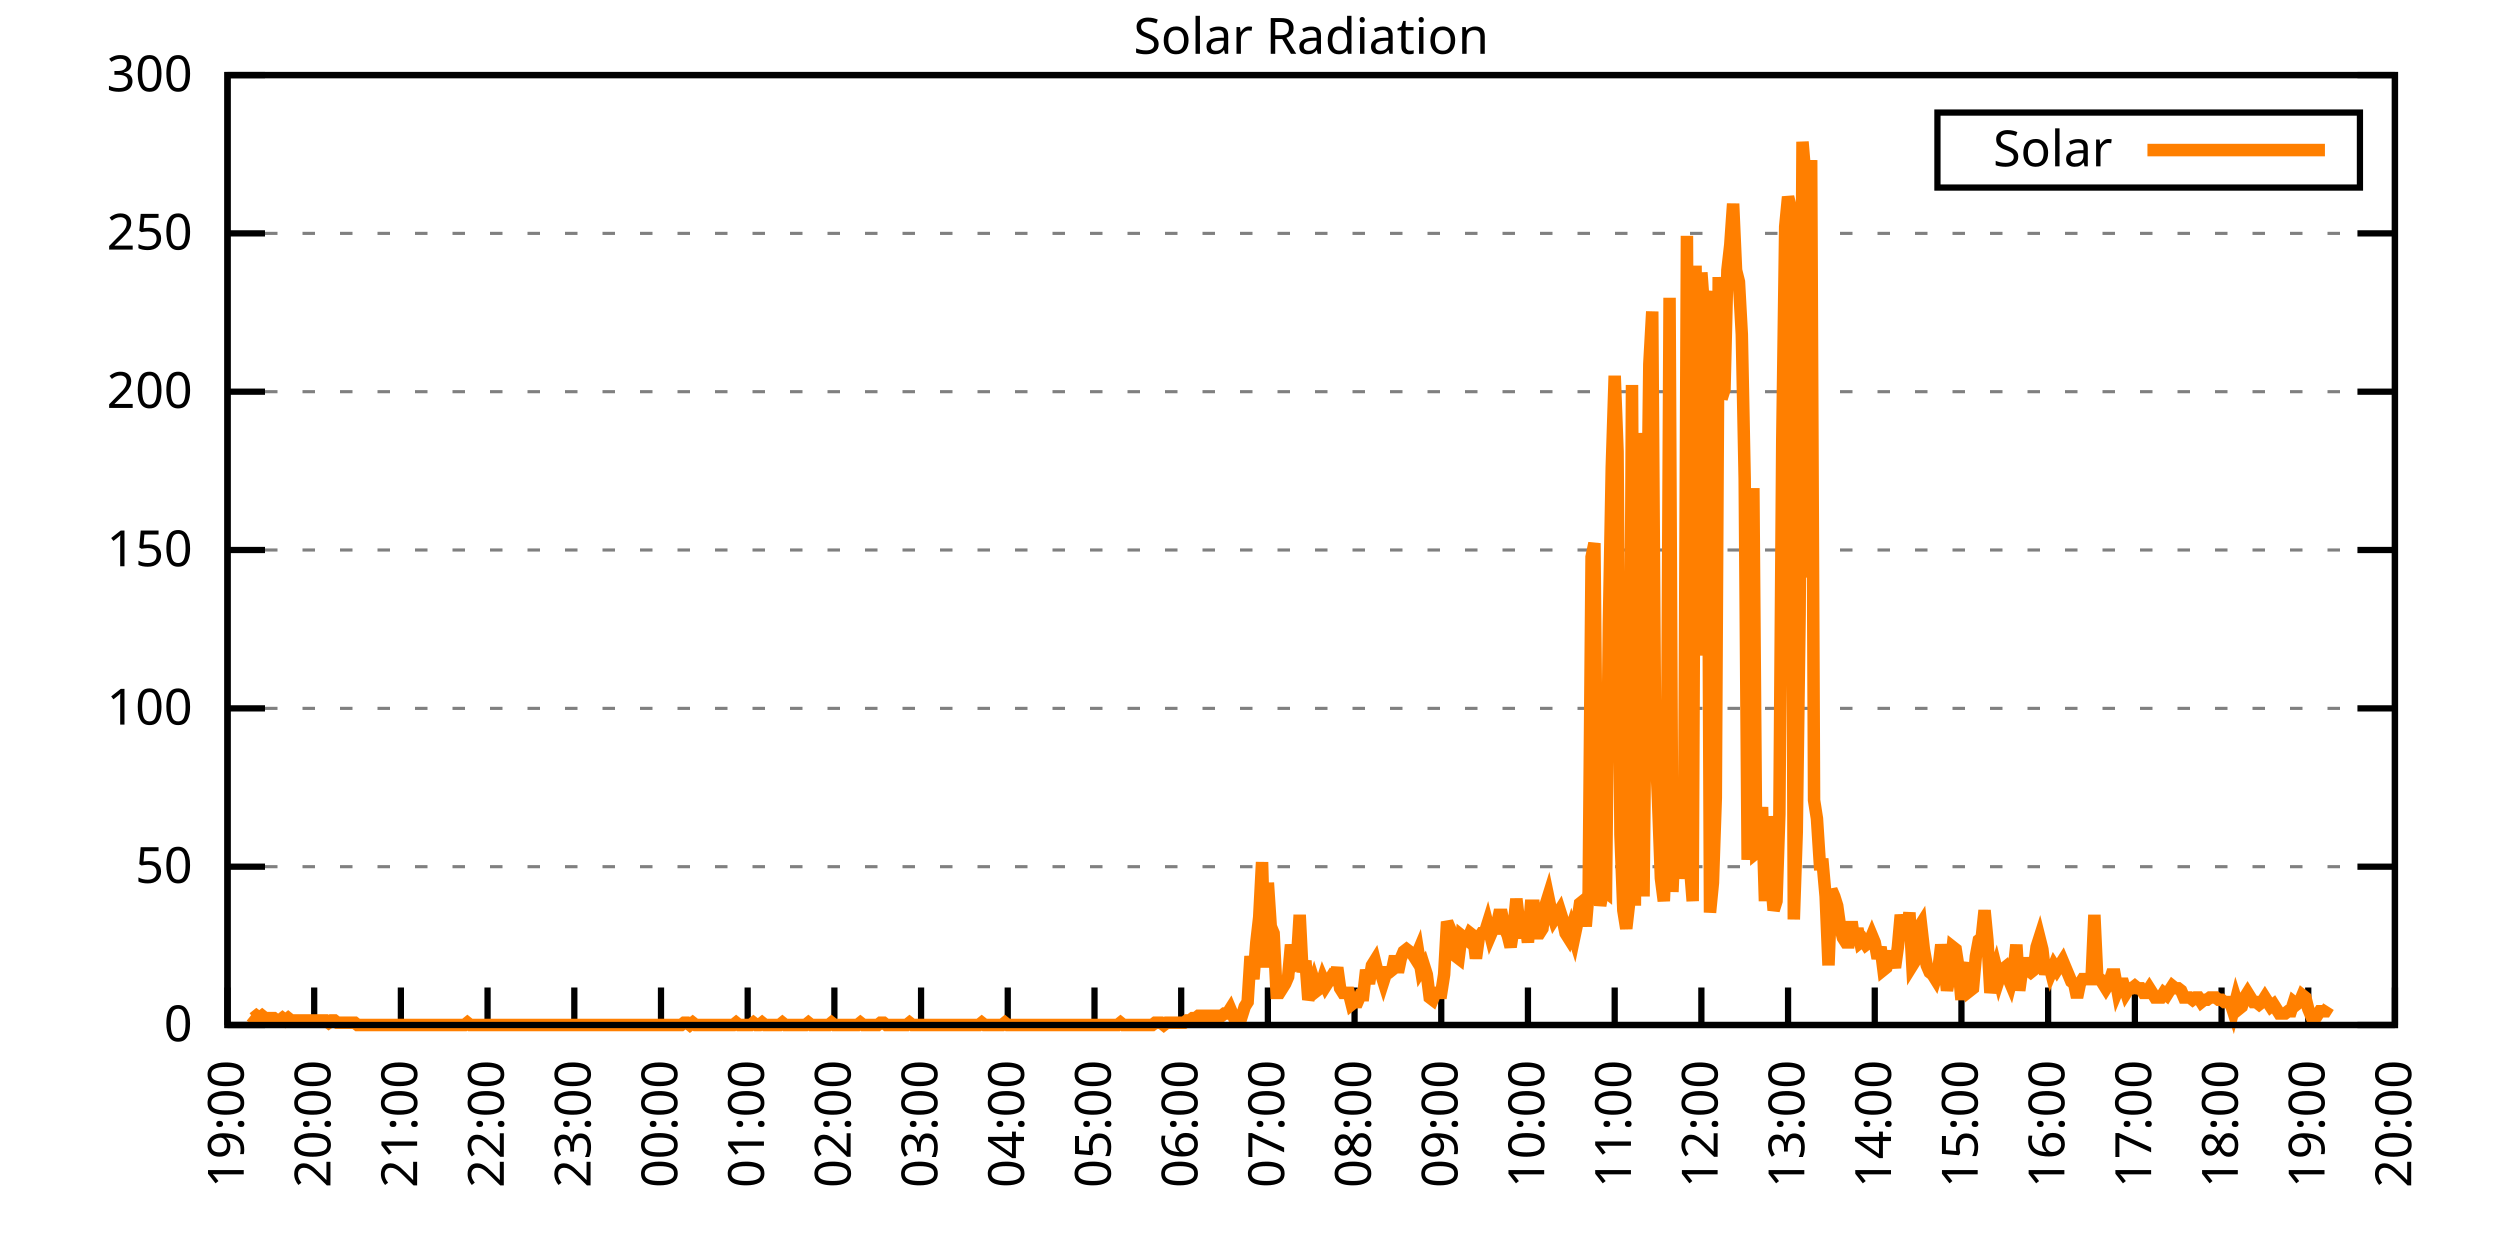
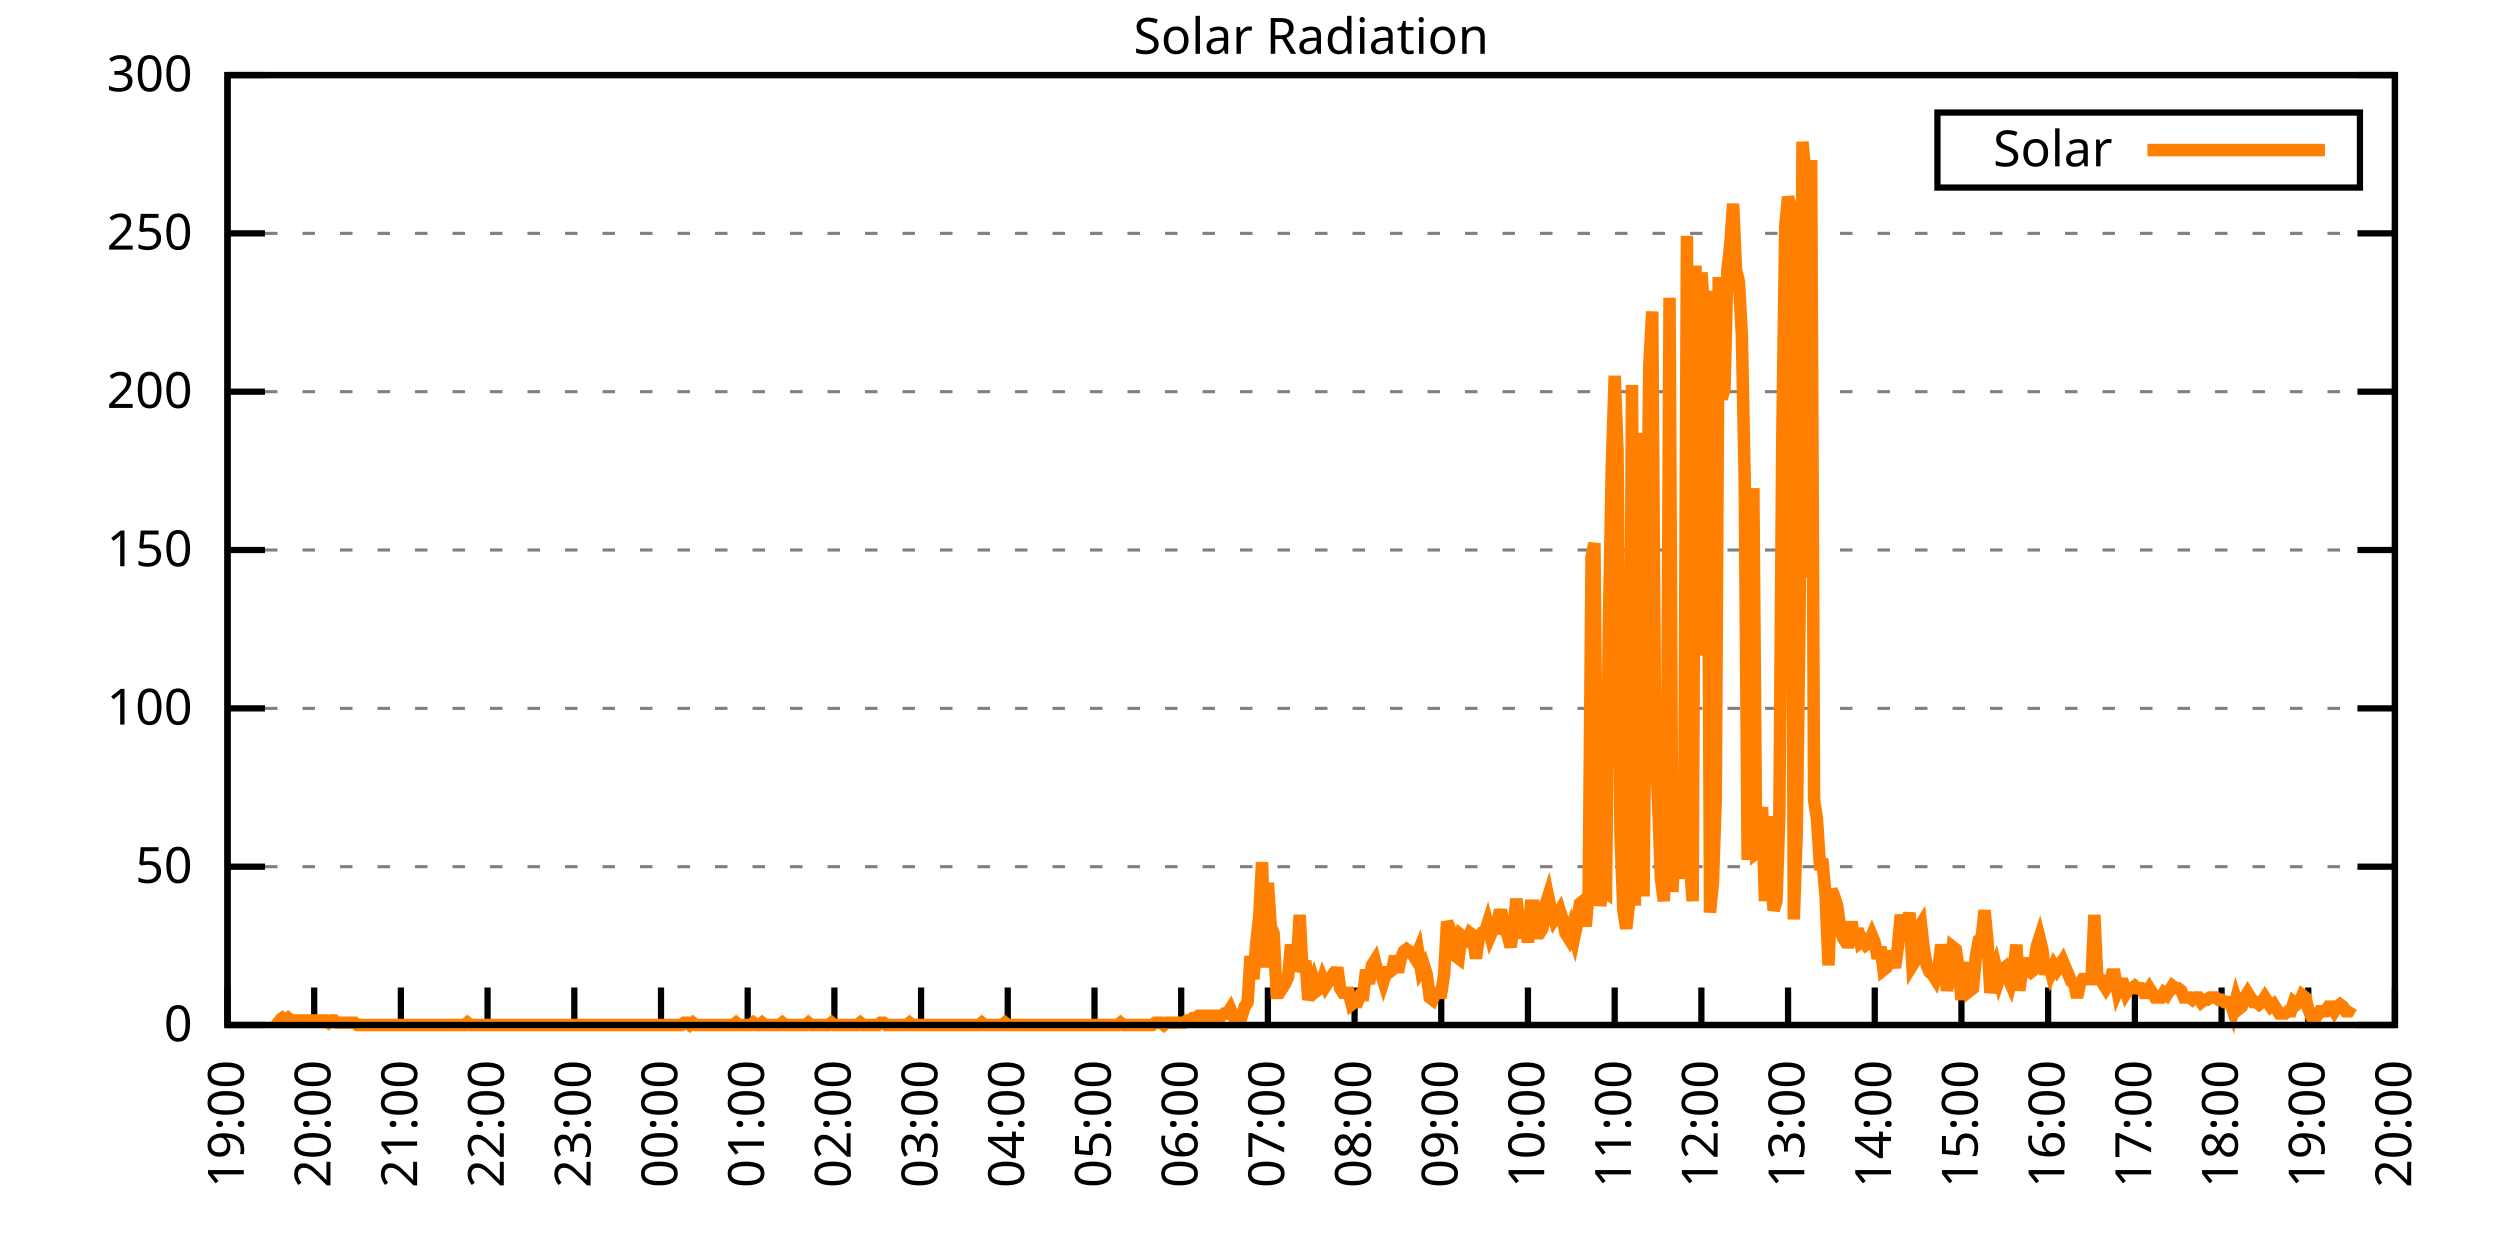
<svg xmlns="http://www.w3.org/2000/svg" xmlns:xlink="http://www.w3.org/1999/xlink" width="400" height="200" viewBox="0 0 400 200">
  <g id="gnuplot_canvas">
    <rect x="0" y="0" width="400" height="200" fill="none" />
    <defs>
      <circle id="gpDot" r="0.5" stroke-width="0.5" stroke="currentColor" />
      <path id="gpPt0" stroke-width="0.333" stroke="currentColor" d="M-1,0 h2 M0,-1 v2" />
      <path id="gpPt1" stroke-width="0.333" stroke="currentColor" d="M-1,-1 L1,1 M1,-1 L-1,1" />
      <path id="gpPt2" stroke-width="0.333" stroke="currentColor" d="M-1,0 L1,0 M0,-1 L0,1 M-1,-1 L1,1 M-1,1 L1,-1" />
      <rect id="gpPt3" stroke-width="0.333" stroke="currentColor" x="-1" y="-1" width="2" height="2" />
      <rect id="gpPt4" stroke-width="0.333" stroke="currentColor" fill="currentColor" x="-1" y="-1" width="2" height="2" />
      <circle id="gpPt5" stroke-width="0.333" stroke="currentColor" cx="0" cy="0" r="1" />
      <use xlink:href="#gpPt5" id="gpPt6" fill="currentColor" stroke="none" />
      <path id="gpPt7" stroke-width="0.333" stroke="currentColor" d="M0,-1.33 L-1.33,0.67 L1.33,0.67 z" />
      <use xlink:href="#gpPt7" id="gpPt8" fill="currentColor" stroke="none" />
      <use xlink:href="#gpPt7" id="gpPt9" stroke="currentColor" transform="rotate(180)" />
      <use xlink:href="#gpPt9" id="gpPt10" fill="currentColor" stroke="none" />
      <use xlink:href="#gpPt3" id="gpPt11" stroke="currentColor" transform="rotate(45)" />
      <use xlink:href="#gpPt11" id="gpPt12" fill="currentColor" stroke="none" />
      <path id="gpPt13" stroke-width="0.333" stroke="currentColor" d="M0,1.330 L1.265,0.411 L0.782,-1.067 L-0.782,-1.076 L-1.265,0.411 z" />
      <use xlink:href="#gpPt13" id="gpPt14" fill="currentColor" stroke="none" />
      <filter id="textbox" filterUnits="objectBoundingBox" x="0" y="0" height="1" width="1">
        <feFlood flood-color="white" flood-opacity="1" result="bgnd" />
        <feComposite in="SourceGraphic" in2="bgnd" operator="atop" />
      </filter>
      <filter id="greybox" filterUnits="objectBoundingBox" x="0" y="0" height="1" width="1">
        <feFlood flood-color="lightgrey" flood-opacity="1" result="grey" />
        <feComposite in="SourceGraphic" in2="grey" operator="atop" />
      </filter>
    </defs>
    <g fill="none" color="white" stroke="currentColor" stroke-width="1.00" stroke-linecap="butt" stroke-linejoin="miter">
</g>
    <g fill="none" color="black" stroke="currentColor" stroke-width="1.00" stroke-linecap="butt" stroke-linejoin="miter">
      <g stroke="none" shape-rendering="crispEdges">
        <polygon fill="rgb(255, 255, 255)" points="36.40,164.00 383.18,164.00 383.18,12.02 36.40,12.02 " />
      </g>
    </g>
    <g fill="none" color="black" stroke="currentColor" stroke-width="1.00" stroke-linecap="butt" stroke-linejoin="miter">
</g>
    <g fill="none" color="black" stroke="black" stroke-width="0.50" stroke-linecap="butt" stroke-linejoin="miter">
</g>
    <g fill="none" color="gray" stroke="currentColor" stroke-width="0.50" stroke-linecap="butt" stroke-linejoin="miter">
      <path stroke="gray" stroke-dasharray="2,4" class="gridline" d="M36.40,164.00 L383.19,164.00  " />
    </g>
    <g fill="none" color="gray" stroke="gray" stroke-width="1.00" stroke-linecap="butt" stroke-linejoin="miter">
</g>
    <g fill="none" color="black" stroke="currentColor" stroke-width="1.00" stroke-linecap="butt" stroke-linejoin="miter">
      <path stroke="black" d="M36.40,164.00 L42.40,164.00 M383.19,164.00 L377.19,164.00  " />
      <g transform="translate(30.80,166.60)" stroke="none" fill="black" font-family="Sans" font-size="8.00" text-anchor="end">
        <text>
          <tspan font-family="Sans"> 0</tspan>
        </text>
      </g>
    </g>
    <g fill="none" color="black" stroke="currentColor" stroke-width="1.00" stroke-linecap="butt" stroke-linejoin="miter">
</g>
    <g fill="none" color="black" stroke="black" stroke-width="0.50" stroke-linecap="butt" stroke-linejoin="miter">
</g>
    <g fill="none" color="gray" stroke="currentColor" stroke-width="0.50" stroke-linecap="butt" stroke-linejoin="miter">
      <path stroke="gray" stroke-dasharray="2,4" class="gridline" d="M36.40,138.67 L383.19,138.67  " />
    </g>
    <g fill="none" color="gray" stroke="gray" stroke-width="1.00" stroke-linecap="butt" stroke-linejoin="miter">
</g>
    <g fill="none" color="black" stroke="currentColor" stroke-width="1.00" stroke-linecap="butt" stroke-linejoin="miter">
      <path stroke="black" d="M36.40,138.67 L42.40,138.67 M383.19,138.67 L377.19,138.67  " />
      <g transform="translate(30.80,141.27)" stroke="none" fill="black" font-family="Sans" font-size="8.00" text-anchor="end">
        <text>
          <tspan font-family="Sans"> 50</tspan>
        </text>
      </g>
    </g>
    <g fill="none" color="black" stroke="currentColor" stroke-width="1.00" stroke-linecap="butt" stroke-linejoin="miter">
</g>
    <g fill="none" color="black" stroke="black" stroke-width="0.50" stroke-linecap="butt" stroke-linejoin="miter">
</g>
    <g fill="none" color="gray" stroke="currentColor" stroke-width="0.50" stroke-linecap="butt" stroke-linejoin="miter">
      <path stroke="gray" stroke-dasharray="2,4" class="gridline" d="M36.40,113.34 L383.19,113.34  " />
    </g>
    <g fill="none" color="gray" stroke="gray" stroke-width="1.00" stroke-linecap="butt" stroke-linejoin="miter">
</g>
    <g fill="none" color="black" stroke="currentColor" stroke-width="1.00" stroke-linecap="butt" stroke-linejoin="miter">
      <path stroke="black" d="M36.40,113.34 L42.40,113.34 M383.19,113.34 L377.19,113.34  " />
      <g transform="translate(30.80,115.94)" stroke="none" fill="black" font-family="Sans" font-size="8.00" text-anchor="end">
        <text>
          <tspan font-family="Sans"> 100</tspan>
        </text>
      </g>
    </g>
    <g fill="none" color="black" stroke="currentColor" stroke-width="1.00" stroke-linecap="butt" stroke-linejoin="miter">
</g>
    <g fill="none" color="black" stroke="black" stroke-width="0.50" stroke-linecap="butt" stroke-linejoin="miter">
</g>
    <g fill="none" color="gray" stroke="currentColor" stroke-width="0.50" stroke-linecap="butt" stroke-linejoin="miter">
      <path stroke="gray" stroke-dasharray="2,4" class="gridline" d="M36.40,88.00 L383.19,88.00  " />
    </g>
    <g fill="none" color="gray" stroke="gray" stroke-width="1.00" stroke-linecap="butt" stroke-linejoin="miter">
</g>
    <g fill="none" color="black" stroke="currentColor" stroke-width="1.00" stroke-linecap="butt" stroke-linejoin="miter">
      <path stroke="black" d="M36.40,88.00 L42.40,88.00 M383.19,88.00 L377.19,88.00  " />
      <g transform="translate(30.80,90.60)" stroke="none" fill="black" font-family="Sans" font-size="8.00" text-anchor="end">
        <text>
          <tspan font-family="Sans"> 150</tspan>
        </text>
      </g>
    </g>
    <g fill="none" color="black" stroke="currentColor" stroke-width="1.00" stroke-linecap="butt" stroke-linejoin="miter">
</g>
    <g fill="none" color="black" stroke="black" stroke-width="0.50" stroke-linecap="butt" stroke-linejoin="miter">
</g>
    <g fill="none" color="gray" stroke="currentColor" stroke-width="0.50" stroke-linecap="butt" stroke-linejoin="miter">
      <path stroke="gray" stroke-dasharray="2,4" class="gridline" d="M36.40,62.67 L383.19,62.67  " />
    </g>
    <g fill="none" color="gray" stroke="gray" stroke-width="1.00" stroke-linecap="butt" stroke-linejoin="miter">
</g>
    <g fill="none" color="black" stroke="currentColor" stroke-width="1.00" stroke-linecap="butt" stroke-linejoin="miter">
      <path stroke="black" d="M36.40,62.67 L42.40,62.67 M383.19,62.67 L377.19,62.67  " />
      <g transform="translate(30.80,65.27)" stroke="none" fill="black" font-family="Sans" font-size="8.00" text-anchor="end">
        <text>
          <tspan font-family="Sans"> 200</tspan>
        </text>
      </g>
    </g>
    <g fill="none" color="black" stroke="currentColor" stroke-width="1.00" stroke-linecap="butt" stroke-linejoin="miter">
</g>
    <g fill="none" color="black" stroke="black" stroke-width="0.50" stroke-linecap="butt" stroke-linejoin="miter">
</g>
    <g fill="none" color="gray" stroke="currentColor" stroke-width="0.50" stroke-linecap="butt" stroke-linejoin="miter">
      <path stroke="gray" stroke-dasharray="2,4" class="gridline" d="M36.40,37.34 L383.19,37.34  " />
    </g>
    <g fill="none" color="gray" stroke="gray" stroke-width="1.00" stroke-linecap="butt" stroke-linejoin="miter">
</g>
    <g fill="none" color="black" stroke="currentColor" stroke-width="1.00" stroke-linecap="butt" stroke-linejoin="miter">
      <path stroke="black" d="M36.40,37.34 L42.40,37.34 M383.19,37.34 L377.19,37.34  " />
      <g transform="translate(30.80,39.94)" stroke="none" fill="black" font-family="Sans" font-size="8.00" text-anchor="end">
        <text>
          <tspan font-family="Sans"> 250</tspan>
        </text>
      </g>
    </g>
    <g fill="none" color="black" stroke="currentColor" stroke-width="1.00" stroke-linecap="butt" stroke-linejoin="miter">
</g>
    <g fill="none" color="black" stroke="black" stroke-width="0.50" stroke-linecap="butt" stroke-linejoin="miter">
</g>
    <g fill="none" color="gray" stroke="currentColor" stroke-width="0.50" stroke-linecap="butt" stroke-linejoin="miter">
      <path stroke="gray" stroke-dasharray="2,4" class="gridline" d="M36.40,12.01 L383.19,12.01  " />
    </g>
    <g fill="none" color="gray" stroke="gray" stroke-width="1.00" stroke-linecap="butt" stroke-linejoin="miter">
</g>
    <g fill="none" color="black" stroke="currentColor" stroke-width="1.00" stroke-linecap="butt" stroke-linejoin="miter">
      <path stroke="black" d="M36.40,12.01 L42.40,12.01 M383.19,12.01 L377.19,12.01  " />
      <g transform="translate(30.80,14.61)" stroke="none" fill="black" font-family="Sans" font-size="8.00" text-anchor="end">
        <text>
          <tspan font-family="Sans"> 300</tspan>
        </text>
      </g>
    </g>
    <g fill="none" color="black" stroke="currentColor" stroke-width="1.00" stroke-linecap="butt" stroke-linejoin="miter">
      <path stroke="black" d="M36.40,164.00 L36.40,158.00  " />
      <g transform="translate(39.00,169.60) rotate(270.00)" stroke="none" fill="black" font-family="Sans" font-size="8.00" text-anchor="end">
        <text>
          <tspan font-family="Sans">19:00</tspan>
        </text>
      </g>
    </g>
    <g fill="none" color="black" stroke="currentColor" stroke-width="1.00" stroke-linecap="butt" stroke-linejoin="miter">
      <path stroke="black" d="M50.27,164.00 L50.27,158.00  " />
      <g transform="translate(52.87,169.60) rotate(270.00)" stroke="none" fill="black" font-family="Sans" font-size="8.00" text-anchor="end">
        <text>
          <tspan font-family="Sans">20:00</tspan>
        </text>
      </g>
    </g>
    <g fill="none" color="black" stroke="currentColor" stroke-width="1.00" stroke-linecap="butt" stroke-linejoin="miter">
      <path stroke="black" d="M64.14,164.00 L64.14,158.00  " />
      <g transform="translate(66.74,169.60) rotate(270.00)" stroke="none" fill="black" font-family="Sans" font-size="8.00" text-anchor="end">
        <text>
          <tspan font-family="Sans">21:00</tspan>
        </text>
      </g>
    </g>
    <g fill="none" color="black" stroke="currentColor" stroke-width="1.00" stroke-linecap="butt" stroke-linejoin="miter">
      <path stroke="black" d="M78.01,164.00 L78.01,158.00  " />
      <g transform="translate(80.61,169.60) rotate(270.00)" stroke="none" fill="black" font-family="Sans" font-size="8.00" text-anchor="end">
        <text>
          <tspan font-family="Sans">22:00</tspan>
        </text>
      </g>
    </g>
    <g fill="none" color="black" stroke="currentColor" stroke-width="1.00" stroke-linecap="butt" stroke-linejoin="miter">
      <path stroke="black" d="M91.89,164.00 L91.89,158.00  " />
      <g transform="translate(94.49,169.60) rotate(270.00)" stroke="none" fill="black" font-family="Sans" font-size="8.00" text-anchor="end">
        <text>
          <tspan font-family="Sans">23:00</tspan>
        </text>
      </g>
    </g>
    <g fill="none" color="black" stroke="currentColor" stroke-width="1.00" stroke-linecap="butt" stroke-linejoin="miter">
      <path stroke="black" d="M105.76,164.00 L105.76,158.00  " />
      <g transform="translate(108.36,169.60) rotate(270.00)" stroke="none" fill="black" font-family="Sans" font-size="8.00" text-anchor="end">
        <text>
          <tspan font-family="Sans">00:00</tspan>
        </text>
      </g>
    </g>
    <g fill="none" color="black" stroke="currentColor" stroke-width="1.00" stroke-linecap="butt" stroke-linejoin="miter">
      <path stroke="black" d="M119.63,164.00 L119.63,158.00  " />
      <g transform="translate(122.23,169.60) rotate(270.00)" stroke="none" fill="black" font-family="Sans" font-size="8.00" text-anchor="end">
        <text>
          <tspan font-family="Sans">01:00</tspan>
        </text>
      </g>
    </g>
    <g fill="none" color="black" stroke="currentColor" stroke-width="1.00" stroke-linecap="butt" stroke-linejoin="miter">
      <path stroke="black" d="M133.50,164.00 L133.50,158.00  " />
      <g transform="translate(136.10,169.60) rotate(270.00)" stroke="none" fill="black" font-family="Sans" font-size="8.00" text-anchor="end">
        <text>
          <tspan font-family="Sans">02:00</tspan>
        </text>
      </g>
    </g>
    <g fill="none" color="black" stroke="currentColor" stroke-width="1.00" stroke-linecap="butt" stroke-linejoin="miter">
      <path stroke="black" d="M147.37,164.00 L147.37,158.00  " />
      <g transform="translate(149.97,169.60) rotate(270.00)" stroke="none" fill="black" font-family="Sans" font-size="8.00" text-anchor="end">
        <text>
          <tspan font-family="Sans">03:00</tspan>
        </text>
      </g>
    </g>
    <g fill="none" color="black" stroke="currentColor" stroke-width="1.00" stroke-linecap="butt" stroke-linejoin="miter">
      <path stroke="black" d="M161.24,164.00 L161.24,158.00  " />
      <g transform="translate(163.84,169.60) rotate(270.00)" stroke="none" fill="black" font-family="Sans" font-size="8.00" text-anchor="end">
        <text>
          <tspan font-family="Sans">04:00</tspan>
        </text>
      </g>
    </g>
    <g fill="none" color="black" stroke="currentColor" stroke-width="1.00" stroke-linecap="butt" stroke-linejoin="miter">
      <path stroke="black" d="M175.12,164.00 L175.12,158.00  " />
      <g transform="translate(177.72,169.60) rotate(270.00)" stroke="none" fill="black" font-family="Sans" font-size="8.00" text-anchor="end">
        <text>
          <tspan font-family="Sans">05:00</tspan>
        </text>
      </g>
    </g>
    <g fill="none" color="black" stroke="currentColor" stroke-width="1.00" stroke-linecap="butt" stroke-linejoin="miter">
      <path stroke="black" d="M188.99,164.00 L188.99,158.00  " />
      <g transform="translate(191.59,169.60) rotate(270.00)" stroke="none" fill="black" font-family="Sans" font-size="8.00" text-anchor="end">
        <text>
          <tspan font-family="Sans">06:00</tspan>
        </text>
      </g>
    </g>
    <g fill="none" color="black" stroke="currentColor" stroke-width="1.00" stroke-linecap="butt" stroke-linejoin="miter">
      <path stroke="black" d="M202.86,164.00 L202.86,158.00  " />
      <g transform="translate(205.46,169.60) rotate(270.00)" stroke="none" fill="black" font-family="Sans" font-size="8.00" text-anchor="end">
        <text>
          <tspan font-family="Sans">07:00</tspan>
        </text>
      </g>
    </g>
    <g fill="none" color="black" stroke="currentColor" stroke-width="1.00" stroke-linecap="butt" stroke-linejoin="miter">
      <path stroke="black" d="M216.73,164.00 L216.73,158.00  " />
      <g transform="translate(219.33,169.60) rotate(270.00)" stroke="none" fill="black" font-family="Sans" font-size="8.00" text-anchor="end">
        <text>
          <tspan font-family="Sans">08:00</tspan>
        </text>
      </g>
    </g>
    <g fill="none" color="black" stroke="currentColor" stroke-width="1.00" stroke-linecap="butt" stroke-linejoin="miter">
      <path stroke="black" d="M230.60,164.00 L230.60,158.00  " />
      <g transform="translate(233.20,169.60) rotate(270.00)" stroke="none" fill="black" font-family="Sans" font-size="8.00" text-anchor="end">
        <text>
          <tspan font-family="Sans">09:00</tspan>
        </text>
      </g>
    </g>
    <g fill="none" color="black" stroke="currentColor" stroke-width="1.00" stroke-linecap="butt" stroke-linejoin="miter">
      <path stroke="black" d="M244.47,164.00 L244.47,158.00  " />
      <g transform="translate(247.07,169.60) rotate(270.00)" stroke="none" fill="black" font-family="Sans" font-size="8.00" text-anchor="end">
        <text>
          <tspan font-family="Sans">10:00</tspan>
        </text>
      </g>
    </g>
    <g fill="none" color="black" stroke="currentColor" stroke-width="1.00" stroke-linecap="butt" stroke-linejoin="miter">
      <path stroke="black" d="M258.35,164.00 L258.35,158.00  " />
      <g transform="translate(260.95,169.60) rotate(270.00)" stroke="none" fill="black" font-family="Sans" font-size="8.00" text-anchor="end">
        <text>
          <tspan font-family="Sans">11:00</tspan>
        </text>
      </g>
    </g>
    <g fill="none" color="black" stroke="currentColor" stroke-width="1.00" stroke-linecap="butt" stroke-linejoin="miter">
      <path stroke="black" d="M272.22,164.00 L272.22,158.00  " />
      <g transform="translate(274.82,169.60) rotate(270.00)" stroke="none" fill="black" font-family="Sans" font-size="8.00" text-anchor="end">
        <text>
          <tspan font-family="Sans">12:00</tspan>
        </text>
      </g>
    </g>
    <g fill="none" color="black" stroke="currentColor" stroke-width="1.00" stroke-linecap="butt" stroke-linejoin="miter">
      <path stroke="black" d="M286.09,164.00 L286.09,158.00  " />
      <g transform="translate(288.69,169.60) rotate(270.00)" stroke="none" fill="black" font-family="Sans" font-size="8.00" text-anchor="end">
        <text>
          <tspan font-family="Sans">13:00</tspan>
        </text>
      </g>
    </g>
    <g fill="none" color="black" stroke="currentColor" stroke-width="1.00" stroke-linecap="butt" stroke-linejoin="miter">
      <path stroke="black" d="M299.96,164.00 L299.96,158.00  " />
      <g transform="translate(302.56,169.60) rotate(270.00)" stroke="none" fill="black" font-family="Sans" font-size="8.00" text-anchor="end">
        <text>
          <tspan font-family="Sans">14:00</tspan>
        </text>
      </g>
    </g>
    <g fill="none" color="black" stroke="currentColor" stroke-width="1.00" stroke-linecap="butt" stroke-linejoin="miter">
      <path stroke="black" d="M313.83,164.00 L313.83,158.00  " />
      <g transform="translate(316.43,169.60) rotate(270.00)" stroke="none" fill="black" font-family="Sans" font-size="8.00" text-anchor="end">
        <text>
          <tspan font-family="Sans">15:00</tspan>
        </text>
      </g>
    </g>
    <g fill="none" color="black" stroke="currentColor" stroke-width="1.00" stroke-linecap="butt" stroke-linejoin="miter">
      <path stroke="black" d="M327.70,164.00 L327.70,158.00  " />
      <g transform="translate(330.30,169.60) rotate(270.00)" stroke="none" fill="black" font-family="Sans" font-size="8.00" text-anchor="end">
        <text>
          <tspan font-family="Sans">16:00</tspan>
        </text>
      </g>
    </g>
    <g fill="none" color="black" stroke="currentColor" stroke-width="1.00" stroke-linecap="butt" stroke-linejoin="miter">
      <path stroke="black" d="M341.58,164.00 L341.58,158.00  " />
      <g transform="translate(344.18,169.60) rotate(270.00)" stroke="none" fill="black" font-family="Sans" font-size="8.00" text-anchor="end">
        <text>
          <tspan font-family="Sans">17:00</tspan>
        </text>
      </g>
    </g>
    <g fill="none" color="black" stroke="currentColor" stroke-width="1.00" stroke-linecap="butt" stroke-linejoin="miter">
      <path stroke="black" d="M355.45,164.00 L355.45,158.00  " />
      <g transform="translate(358.05,169.60) rotate(270.00)" stroke="none" fill="black" font-family="Sans" font-size="8.00" text-anchor="end">
        <text>
          <tspan font-family="Sans">18:00</tspan>
        </text>
      </g>
    </g>
    <g fill="none" color="black" stroke="currentColor" stroke-width="1.00" stroke-linecap="butt" stroke-linejoin="miter">
      <path stroke="black" d="M369.32,164.00 L369.32,158.00  " />
      <g transform="translate(371.92,169.60) rotate(270.00)" stroke="none" fill="black" font-family="Sans" font-size="8.00" text-anchor="end">
        <text>
          <tspan font-family="Sans">19:00</tspan>
        </text>
      </g>
    </g>
    <g fill="none" color="black" stroke="currentColor" stroke-width="1.00" stroke-linecap="butt" stroke-linejoin="miter">
      <path stroke="black" d="M383.19,164.00 L383.19,158.00  " />
      <g transform="translate(385.79,169.60) rotate(270.00)" stroke="none" fill="black" font-family="Sans" font-size="8.00" text-anchor="end">
        <text>
          <tspan font-family="Sans">20:00</tspan>
        </text>
      </g>
    </g>
    <g fill="none" color="black" stroke="currentColor" stroke-width="1.00" stroke-linecap="butt" stroke-linejoin="miter">
</g>
    <g fill="none" color="black" stroke="currentColor" stroke-width="1.00" stroke-linecap="butt" stroke-linejoin="miter">
      <path stroke="black" d="M36.40,12.01 L36.40,164.00 L383.19,164.00 L383.19,12.01 L36.40,12.01 Z  " />
    </g>
    <g fill="none" color="black" stroke="currentColor" stroke-width="1.00" stroke-linecap="butt" stroke-linejoin="miter">
</g>
    <g fill="none" color="black" stroke="currentColor" stroke-width="1.00" stroke-linecap="butt" stroke-linejoin="miter">
      <path stroke="black" d="M309.99,30.01 L309.99,18.01 L377.59,18.01 L377.59,30.01 L309.99,30.01 Z  " />
    </g>
    <g id="Solar_Radiation_plot_1">
      <g fill="none" color="white" stroke="black" stroke-width="2.00" stroke-linecap="butt" stroke-linejoin="miter">
</g>
      <g fill="none" color="black" stroke="currentColor" stroke-width="2.00" stroke-linecap="butt" stroke-linejoin="miter">
        <g transform="translate(337.99,26.61)" stroke="none" fill="black" font-family="Sans" font-size="8.00" text-anchor="end">
          <text>
            <tspan font-family="Sans">Solar</tspan>
          </text>
        </g>
      </g>
      <g fill="none" color="black" stroke="currentColor" stroke-width="2.00" stroke-linecap="butt" stroke-linejoin="miter">
-         <path stroke="rgb(255, 127,   0)" d="M343.59,24.01 L371.99,24.01 M40.10,162.53 L40.56,162.90 L41.02,162.53 L41.49,162.90 L41.95,162.53 L42.41,162.90   L42.87,162.90 L43.34,162.90 L43.80,162.90 L44.26,163.27 L44.72,163.27 L45.19,162.90 L45.65,163.27 L46.11,162.90   L46.57,163.27 L47.03,163.27 L47.50,163.27 L47.96,163.27 L48.42,163.27 L48.88,163.27 L49.35,163.27 L49.81,163.27   L50.27,163.27 L50.73,163.27 L51.20,163.27 L51.66,163.27 L52.12,163.27 L52.58,163.63 L53.05,163.27 L53.51,163.27   L53.97,163.63 L54.43,163.63 L54.90,163.63 L55.36,163.63 L55.82,163.63 L56.28,163.63 L56.75,163.63 L57.21,164.00   L57.67,164.00 L58.13,164.00 L58.59,164.00 L59.06,164.00 L59.52,164.00 L59.98,164.00 L60.44,164.00 L60.91,164.00   L61.37,164.00 L61.83,164.00 L62.29,164.00 L62.76,164.00 L63.22,164.00 L63.68,164.00 L64.14,164.00 L64.61,164.00   L65.07,164.00 L65.53,164.00 L65.99,164.00 L66.46,164.00 L66.92,164.00 L67.38,164.00 L67.84,164.00 L68.30,164.00   L68.77,164.00 L69.23,164.00 L69.69,164.00 L70.15,164.00 L70.62,164.00 L71.08,164.00 L71.54,164.00 L72.00,164.00   L72.47,164.00 L72.93,164.00 L73.39,164.00 L73.85,164.00 L74.32,164.00 L74.78,163.63 L75.24,164.00 L75.70,164.00   L76.17,164.00 L76.63,164.00 L77.09,164.00 L77.55,164.00 L78.01,164.00 L78.48,164.00 L78.94,164.00 L79.40,164.00   L79.86,164.00 L80.33,164.00 L80.79,164.00 L81.25,164.00 L81.71,164.00 L82.18,164.00 L82.64,164.00 L83.10,164.00   L83.56,164.00 L84.03,164.00 L84.49,164.00 L84.95,164.00 L85.41,164.00 L85.88,164.00 L86.34,164.00 L86.80,164.00   L87.26,164.00 L87.72,164.00 L88.19,164.00 L88.65,164.00 L89.11,164.00 L89.57,164.00 L90.04,164.00 L90.50,164.00   L90.96,164.00 L91.42,164.00 L91.89,164.00 L92.35,164.00 L92.81,164.00 L93.27,164.00 L93.74,164.00 L94.20,164.00   L94.66,164.00 L95.12,164.00 L95.59,164.00 L96.05,164.00 L96.51,164.00 L96.97,164.00 L97.44,164.00 L97.90,164.00   L98.36,164.00 L98.82,164.00 L99.28,164.00 L99.75,164.00 L100.21,164.00 L100.67,164.00 L101.13,164.00 L101.60,164.00   L102.06,164.00 L102.52,164.00 L102.98,164.00 L103.45,164.00 L103.91,164.00 L104.37,164.00 L104.83,164.00 L105.30,164.00   L105.76,164.00 L106.22,164.00 L106.68,164.00 L107.15,164.00 L107.61,164.00 L108.07,164.00 L108.53,164.00 L108.99,164.00   L109.46,163.63 L109.92,163.63 L110.38,164.00 L110.84,163.63 L111.31,164.00 L111.77,164.00 L112.23,164.00 L112.69,164.00   L113.16,164.00 L113.62,164.00 L114.08,164.00 L114.54,164.00 L115.01,164.00 L115.47,164.00 L115.93,164.00 L116.39,164.00   L116.86,164.00 L117.32,164.00 L117.78,163.63 L118.24,164.00 L118.70,164.00 L119.17,164.00 L119.63,164.00 L120.09,164.00   L120.55,163.63 L121.02,164.00 L121.48,164.00 L121.94,163.63 L122.40,164.00 L122.87,164.00 L123.33,164.00 L123.79,164.00   L124.25,164.00 L124.72,164.00 L125.18,163.63 L125.64,164.00 L126.10,164.00 L126.57,164.00 L127.03,164.00 L127.49,164.00   L127.95,164.00 L128.41,164.00 L128.88,164.00 L129.34,163.63 L129.80,164.00 L130.26,164.00 L130.73,164.00 L131.19,164.00   L131.65,164.00 L132.11,164.00 L132.58,164.00 L133.04,163.63 L133.50,164.00 L133.96,164.00 L134.43,164.00 L134.89,164.00   L135.35,164.00 L135.81,164.00 L136.28,164.00 L136.74,164.00 L137.20,164.00 L137.66,163.63 L138.13,164.00 L138.59,164.00   L139.05,164.00 L139.51,164.00 L139.97,164.00 L140.44,164.00 L140.90,163.63 L141.36,163.63 L141.82,164.00 L142.29,164.00   L142.75,164.00 L143.21,164.00 L143.67,164.00 L144.14,164.00 L144.60,164.00 L145.06,164.00 L145.52,163.63 L145.99,164.00   L146.45,164.00 L146.91,164.00 L147.37,164.00 L147.84,164.00 L148.30,164.00 L148.76,164.00 L149.22,164.00 L149.68,164.00   L150.15,164.00 L150.61,164.00 L151.07,164.00 L151.53,164.00 L152.00,164.00 L152.46,164.00 L152.92,164.00 L153.38,164.00   L153.85,164.00 L154.31,164.00 L154.77,164.00 L155.23,164.00 L155.70,164.00 L156.16,164.00 L156.62,164.00 L157.08,163.63   L157.55,164.00 L158.01,164.00 L158.47,164.00 L158.93,164.00 L159.39,164.00 L159.86,164.00 L160.32,164.00 L160.78,163.63   L161.24,164.00 L161.71,164.00 L162.17,164.00 L162.63,164.00 L163.09,164.00 L163.56,164.00 L164.02,164.00 L164.48,164.00   L164.94,164.00 L165.41,164.00 L165.87,164.00 L166.33,164.00 L166.79,164.00 L167.26,164.00 L167.72,164.00 L168.18,164.00   L168.64,164.00 L169.10,164.00 L169.57,164.00 L170.03,164.00 L170.49,164.00 L170.95,164.00 L171.42,164.00 L171.88,164.00   L172.34,164.00 L172.80,164.00 L173.27,164.00 L173.73,164.00 L174.19,164.00 L174.65,164.00 L175.12,164.00 L175.58,164.00   L176.04,164.00 L176.50,164.00 L176.97,164.00 L177.43,164.00 L177.89,164.00 L178.35,164.00 L178.82,164.00 L179.28,163.63   L179.74,164.00 L180.20,164.00 L180.66,164.00 L181.13,164.00 L181.59,164.00 L182.05,164.00 L182.51,164.00 L182.98,164.00   L183.44,164.00 L183.90,164.00 L184.36,164.00 L184.83,163.63 L185.29,163.63 L185.75,163.63 L186.21,164.00 L186.68,163.63   L187.14,163.63 L187.60,163.63 L188.06,163.63 L188.53,163.63 L188.99,163.63 L189.45,163.63 L189.91,163.27 L190.37,163.27   L190.84,162.90 L191.30,162.90 L191.76,162.53 L192.22,162.53 L192.69,162.53 L193.15,162.53 L193.61,162.53 L194.07,162.53   L194.54,162.53 L195.00,162.53 L195.46,162.53 L195.92,162.16 L196.39,162.16 L196.85,161.43 L197.31,162.53 L197.77,162.53   L198.24,162.53 L198.70,162.53 L199.16,161.06 L199.62,160.33 L200.08,152.99 L200.55,156.66 L201.01,150.79 L201.47,146.75   L201.93,137.94 L202.40,154.82 L202.86,141.24 L203.32,148.22 L203.78,149.32 L204.25,158.86 L204.71,158.86 L205.17,158.13   L205.63,157.39 L206.10,156.29 L206.56,151.15 L207.02,154.46 L207.48,154.09 L207.95,146.38 L208.41,155.56 L208.87,153.72   L209.33,159.96 L209.80,158.49 L210.26,157.03 L210.72,158.49 L211.18,158.13 L211.64,156.66 L212.11,157.76 L212.57,157.03   L213.03,156.29 L213.49,156.66 L213.96,154.82 L214.42,158.13 L214.88,158.86 L215.34,158.86 L215.81,158.86 L216.27,160.70   L216.73,160.33 L217.19,160.33 L217.66,159.23 L218.12,159.23 L218.58,155.19 L219.04,157.39 L219.51,154.46 L219.97,153.72   L220.43,155.56 L220.89,155.56 L221.35,157.03 L221.82,155.56 L222.28,155.56 L222.74,155.19 L223.20,152.99 L223.67,155.56   L224.13,153.35 L224.59,152.25 L225.05,151.89 L225.52,152.25 L225.98,152.62 L226.44,153.35 L226.90,152.25 L227.37,155.19   L227.83,154.46 L228.29,155.92 L228.75,159.60 L229.22,159.96 L229.68,158.86 L230.14,158.86 L230.60,158.86 L231.06,155.92   L231.53,147.48 L231.99,148.58 L232.45,152.25 L232.91,152.99 L233.38,153.35 L233.84,149.68 L234.30,150.05 L234.76,150.42   L235.23,149.32 L235.69,149.68 L236.15,153.35 L236.61,150.05 L237.08,149.32 L237.54,149.32 L238.00,147.85 L238.46,149.68   L238.93,148.58 L239.39,148.58 L239.85,146.38 L240.31,146.38 L240.77,148.58 L241.24,149.68 L241.70,151.52 L242.16,148.58   L242.62,143.81 L243.09,147.85 L243.55,150.05 L244.01,147.11 L244.47,150.79 L244.94,144.91 L245.40,144.91 L245.86,149.32   L246.32,149.32 L246.79,148.58 L247.25,144.91 L247.71,143.44 L248.17,145.65 L248.64,147.11 L249.10,146.38 L249.56,145.65   L250.02,147.11 L250.49,149.32 L250.95,150.05 L251.41,148.58 L251.87,150.05 L252.33,147.85 L252.80,144.55 L253.26,144.18   L253.72,148.22 L254.18,142.71 L254.65,89.12 L255.11,86.91 L255.57,136.10 L256.03,144.91 L256.50,142.34 L256.96,142.71   L257.42,99.76 L257.88,74.80 L258.35,60.12 L258.81,72.23 L259.27,133.53 L259.73,145.65 L260.20,148.58 L260.66,144.55   L261.12,61.59 L261.58,144.91 L262.04,69.29 L262.51,82.14 L262.97,143.44 L263.43,95.36 L263.89,58.28 L264.36,49.84   L264.82,117.38 L265.28,128.03 L265.74,140.51 L266.21,144.18 L266.67,133.53 L267.13,47.64 L267.59,142.71 L268.06,131.70   L268.52,137.20 L268.98,140.51 L269.44,137.57 L269.91,37.73 L270.37,138.30 L270.83,144.18 L271.29,42.50 L271.75,104.90   L272.22,43.60 L272.68,49.84 L273.14,46.54 L273.60,146.01 L274.07,141.24 L274.53,127.66 L274.99,44.33 L275.45,63.79   L275.92,62.32 L276.38,43.23 L276.84,39.19 L277.30,32.59 L277.77,43.23 L278.23,45.07 L278.69,53.51 L279.15,76.64   L279.62,137.57 L280.08,128.76 L280.54,78.10 L281.00,136.47 L281.46,136.10 L281.93,129.13 L282.39,144.18 L282.85,130.60   L283.31,139.77 L283.78,145.65 L284.24,144.18 L284.70,130.23 L285.16,70.40 L285.63,36.26 L286.09,31.49 L286.55,33.32   L287.01,147.11 L287.48,133.17 L287.94,98.29 L288.40,22.68 L288.86,28.18 L289.33,92.42 L289.79,25.61 L290.25,128.03   L290.71,130.96 L291.18,138.30 L291.64,138.30 L292.10,143.44 L292.56,154.46 L293.02,142.34 L293.49,143.44 L293.95,144.91   L294.41,148.22 L294.87,150.05 L295.34,150.79 L295.80,150.79 L296.26,147.48 L296.72,150.79 L297.19,148.58 L297.65,150.79   L298.11,150.42 L298.57,151.15 L299.04,150.79 L299.50,149.68 L299.96,150.79 L300.42,153.35 L300.89,151.52 L301.35,155.19   L301.81,154.82 L302.27,152.99 L302.73,152.99 L303.20,154.82 L303.66,151.52 L304.12,146.38 L304.58,148.95 L305.05,149.32   L305.51,146.01 L305.97,154.46 L306.43,153.72 L306.90,148.58 L307.36,147.85 L307.82,151.89 L308.28,154.46 L308.75,155.56   L309.21,155.92 L309.67,156.66 L310.13,155.19 L310.60,151.15 L311.06,154.09 L311.52,158.49 L311.98,155.92 L312.44,151.52   L312.91,151.89 L313.37,154.82 L313.83,159.96 L314.29,155.56 L314.76,154.09 L315.22,158.49 L315.68,158.13 L316.14,152.99   L316.61,150.42 L317.07,150.05 L317.53,145.65 L317.99,150.42 L318.46,158.86 L318.92,156.29 L319.38,154.82 L319.84,156.66   L320.31,155.19 L320.77,154.82 L321.23,156.29 L321.69,157.39 L322.15,155.56 L322.62,151.15 L323.08,158.49 L323.54,155.19   L324.00,153.35 L324.47,155.19 L324.93,155.56 L325.39,155.19 L325.85,151.52 L326.32,150.05 L326.78,151.89 L327.24,155.92   L327.70,153.72 L328.17,155.56 L328.63,154.46 L329.09,155.19 L329.55,154.46 L330.02,153.72 L330.48,154.82 L330.94,155.92   L331.40,157.03 L331.87,157.39 L332.33,159.60 L332.79,157.39 L333.25,156.66 L333.71,156.66 L334.18,156.66 L334.64,156.66   L335.10,146.38 L335.56,156.29 L336.03,156.66 L336.49,157.39 L336.95,158.13 L337.41,157.39 L337.88,155.92 L338.34,155.92   L338.80,158.49 L339.26,157.39 L339.73,157.39 L340.19,158.86 L340.65,158.13 L341.11,158.13 L341.58,157.76 L342.04,158.13   L342.50,158.13 L342.96,158.86 L343.42,158.86 L343.89,158.13 L344.35,158.86 L344.81,159.60 L345.27,159.60 L345.74,159.60   L346.20,158.86 L346.66,159.23 L347.12,158.49 L347.59,157.76 L348.05,158.13 L348.51,158.13 L348.97,158.49 L349.44,159.60   L349.90,159.60 L350.36,159.60 L350.82,159.96 L351.29,159.60 L351.75,159.60 L352.21,160.33 L352.67,159.96 L353.13,159.96   L353.60,159.60 L354.06,159.60 L354.52,159.60 L354.98,159.96 L355.45,159.96 L355.91,160.33 L356.37,160.33 L356.83,160.33   L357.30,161.80 L357.76,159.96 L358.22,161.43 L358.68,161.06 L359.15,159.60 L359.61,158.86 L360.07,159.60 L360.53,160.33   L361.00,160.33 L361.46,160.70 L361.92,160.33 L362.38,159.60 L362.84,160.33 L363.31,161.06 L363.77,160.70 L364.23,161.43   L364.69,162.16 L365.16,162.16 L365.62,162.16 L366.08,161.80 L366.54,161.80 L367.01,160.33 L367.47,160.70 L367.93,160.33   L368.39,159.23 L368.86,159.60 L369.32,161.43 L369.78,162.53 L370.24,162.53 L370.71,162.53 L371.17,161.80 L371.63,161.80   L372.09,161.80 L372.56,161.06  " />
+         <path stroke="rgb(255, 127,   0)" d="M343.59,24.01 L371.99,24.01 M43.80,162.90 L44.26,163.27 L44.72,163.27 L45.19,162.90 L45.65,163.27 L46.11,162.90   L46.57,163.27 L47.03,163.27 L47.50,163.27 L47.96,163.27 L48.42,163.27 L48.88,163.27 L49.35,163.27 L49.81,163.27   L50.27,163.27 L50.73,163.27 L51.20,163.27 L51.66,163.27 L52.12,163.27 L52.58,163.63 L53.05,163.27 L53.51,163.27   L53.97,163.63 L54.43,163.63 L54.90,163.63 L55.36,163.63 L55.82,163.63 L56.28,163.63 L56.75,163.63 L57.21,164.00   L57.67,164.00 L58.13,164.00 L58.59,164.00 L59.06,164.00 L59.52,164.00 L59.98,164.00 L60.44,164.00 L60.91,164.00   L61.37,164.00 L61.83,164.00 L62.29,164.00 L62.76,164.00 L63.22,164.00 L63.68,164.00 L64.14,164.00 L64.61,164.00   L65.07,164.00 L65.53,164.00 L65.99,164.00 L66.46,164.00 L66.92,164.00 L67.38,164.00 L67.84,164.00 L68.30,164.00   L68.77,164.00 L69.23,164.00 L69.69,164.00 L70.15,164.00 L70.62,164.00 L71.08,164.00 L71.54,164.00 L72.00,164.00   L72.47,164.00 L72.93,164.00 L73.39,164.00 L73.85,164.00 L74.32,164.00 L74.78,163.63 L75.24,164.00 L75.70,164.00   L76.17,164.00 L76.63,164.00 L77.09,164.00 L77.55,164.00 L78.01,164.00 L78.48,164.00 L78.94,164.00 L79.40,164.00   L79.86,164.00 L80.33,164.00 L80.79,164.00 L81.25,164.00 L81.71,164.00 L82.18,164.00 L82.64,164.00 L83.10,164.00   L83.56,164.00 L84.03,164.00 L84.49,164.00 L84.95,164.00 L85.41,164.00 L85.88,164.00 L86.34,164.00 L86.80,164.00   L87.26,164.00 L87.72,164.00 L88.19,164.00 L88.65,164.00 L89.11,164.00 L89.57,164.00 L90.04,164.00 L90.50,164.00   L90.96,164.00 L91.42,164.00 L91.89,164.00 L92.35,164.00 L92.81,164.00 L93.27,164.00 L93.74,164.00 L94.20,164.00   L94.66,164.00 L95.12,164.00 L95.59,164.00 L96.05,164.00 L96.51,164.00 L96.97,164.00 L97.44,164.00 L97.90,164.00   L98.36,164.00 L98.82,164.00 L99.28,164.00 L99.75,164.00 L100.21,164.00 L100.67,164.00 L101.13,164.00 L101.60,164.00   L102.06,164.00 L102.52,164.00 L102.98,164.00 L103.45,164.00 L103.91,164.00 L104.37,164.00 L104.83,164.00 L105.30,164.00   L105.76,164.00 L106.22,164.00 L106.68,164.00 L107.15,164.00 L107.61,164.00 L108.07,164.00 L108.53,164.00 L108.99,164.00   L109.46,163.63 L109.92,163.63 L110.38,164.00 L110.84,163.63 L111.31,164.00 L111.77,164.00 L112.23,164.00 L112.69,164.00   L113.16,164.00 L113.62,164.00 L114.08,164.00 L114.54,164.00 L115.01,164.00 L115.47,164.00 L115.93,164.00 L116.39,164.00   L116.86,164.00 L117.32,164.00 L117.78,163.63 L118.24,164.00 L118.70,164.00 L119.17,164.00 L119.63,164.00 L120.09,164.00   L120.55,163.63 L121.02,164.00 L121.48,164.00 L121.94,163.63 L122.40,164.00 L122.87,164.00 L123.33,164.00 L123.79,164.00   L124.25,164.00 L124.72,164.00 L125.18,163.63 L125.64,164.00 L126.10,164.00 L126.57,164.00 L127.03,164.00 L127.49,164.00   L127.95,164.00 L128.41,164.00 L128.88,164.00 L129.34,163.63 L129.80,164.00 L130.26,164.00 L130.73,164.00 L131.19,164.00   L131.65,164.00 L132.11,164.00 L132.58,164.00 L133.04,163.63 L133.50,164.00 L133.96,164.00 L134.43,164.00 L134.89,164.00   L135.35,164.00 L135.81,164.00 L136.28,164.00 L136.74,164.00 L137.20,164.00 L137.66,163.63 L138.13,164.00 L138.59,164.00   L139.05,164.00 L139.51,164.00 L139.97,164.00 L140.44,164.00 L140.90,163.63 L141.36,163.63 L141.82,164.00 L142.29,164.00   L142.75,164.00 L143.21,164.00 L143.67,164.00 L144.14,164.00 L144.60,164.00 L145.06,164.00 L145.52,163.63 L145.99,164.00   L146.45,164.00 L146.91,164.00 L147.37,164.00 L147.84,164.00 L148.30,164.00 L148.76,164.00 L149.22,164.00 L149.68,164.00   L150.15,164.00 L150.61,164.00 L151.07,164.00 L151.53,164.00 L152.00,164.00 L152.46,164.00 L152.92,164.00 L153.38,164.00   L153.85,164.00 L154.31,164.00 L154.77,164.00 L155.23,164.00 L155.70,164.00 L156.16,164.00 L156.62,164.00 L157.08,163.63   L157.55,164.00 L158.01,164.00 L158.47,164.00 L158.93,164.00 L159.39,164.00 L159.86,164.00 L160.32,164.00 L160.78,163.63   L161.24,164.00 L161.71,164.00 L162.17,164.00 L162.63,164.00 L163.09,164.00 L163.56,164.00 L164.02,164.00 L164.48,164.00   L164.94,164.00 L165.41,164.00 L165.87,164.00 L166.33,164.00 L166.79,164.00 L167.26,164.00 L167.72,164.00 L168.18,164.00   L168.64,164.00 L169.10,164.00 L169.57,164.00 L170.03,164.00 L170.49,164.00 L170.95,164.00 L171.42,164.00 L171.88,164.00   L172.34,164.00 L172.80,164.00 L173.27,164.00 L173.73,164.00 L174.19,164.00 L174.65,164.00 L175.12,164.00 L175.58,164.00   L176.04,164.00 L176.50,164.00 L176.97,164.00 L177.43,164.00 L177.89,164.00 L178.35,164.00 L178.82,164.00 L179.28,163.63   L179.74,164.00 L180.20,164.00 L180.66,164.00 L181.13,164.00 L181.59,164.00 L182.05,164.00 L182.51,164.00 L182.98,164.00   L183.44,164.00 L183.90,164.00 L184.36,164.00 L184.83,163.63 L185.29,163.63 L185.75,163.63 L186.21,164.00 L186.68,163.63   L187.14,163.63 L187.60,163.63 L188.06,163.63 L188.53,163.63 L188.99,163.63 L189.45,163.63 L189.91,163.27 L190.37,163.27   L190.84,162.90 L191.30,162.90 L191.76,162.53 L192.22,162.53 L192.69,162.53 L193.15,162.53 L193.61,162.53 L194.07,162.53   L194.54,162.53 L195.00,162.53 L195.46,162.53 L195.92,162.16 L196.39,162.16 L196.85,161.43 L197.31,162.53 L197.77,162.53   L198.24,162.53 L198.70,162.53 L199.16,161.06 L199.62,160.33 L200.08,152.99 L200.55,156.66 L201.01,150.79 L201.47,146.75   L201.93,137.94 L202.40,154.82 L202.86,141.24 L203.32,148.22 L203.78,149.32 L204.25,158.86 L204.71,158.86 L205.17,158.13   L205.63,157.39 L206.10,156.29 L206.56,151.15 L207.02,154.46 L207.48,154.09 L207.95,146.38 L208.41,155.56 L208.87,153.72   L209.33,159.96 L209.80,158.49 L210.26,157.03 L210.72,158.49 L211.18,158.13 L211.64,156.66 L212.11,157.76 L212.57,157.03   L213.03,156.29 L213.49,156.66 L213.96,154.82 L214.42,158.13 L214.88,158.86 L215.34,158.86 L215.81,158.86 L216.27,160.70   L216.73,160.33 L217.19,160.33 L217.66,159.23 L218.12,159.23 L218.58,155.19 L219.04,157.39 L219.51,154.46 L219.97,153.72   L220.43,155.56 L220.89,155.56 L221.35,157.03 L221.82,155.56 L222.28,155.56 L222.74,155.19 L223.20,152.99 L223.67,155.56   L224.13,153.35 L224.59,152.25 L225.05,151.89 L225.52,152.25 L225.98,152.62 L226.44,153.35 L226.90,152.25 L227.37,155.19   L227.83,154.46 L228.29,155.92 L228.75,159.60 L229.22,159.96 L229.68,158.86 L230.14,158.86 L230.60,158.86 L231.06,155.92   L231.53,147.48 L231.99,148.58 L232.45,152.25 L232.91,152.99 L233.38,153.35 L233.84,149.68 L234.30,150.05 L234.76,150.42   L235.23,149.32 L235.69,149.68 L236.15,153.35 L236.61,150.05 L237.08,149.32 L237.54,149.32 L238.00,147.85 L238.46,149.68   L238.93,148.58 L239.39,148.58 L239.85,146.38 L240.31,146.38 L240.77,148.58 L241.24,149.68 L241.70,151.52 L242.16,148.58   L242.62,143.81 L243.09,147.85 L243.55,150.05 L244.01,147.11 L244.47,150.79 L244.94,144.91 L245.40,144.91 L245.86,149.32   L246.32,149.32 L246.79,148.58 L247.25,144.91 L247.71,143.44 L248.17,145.65 L248.64,147.11 L249.10,146.38 L249.56,145.65   L250.02,147.11 L250.49,149.32 L250.95,150.05 L251.41,148.58 L251.87,150.05 L252.33,147.85 L252.80,144.55 L253.26,144.18   L253.72,148.22 L254.18,142.71 L254.65,89.12 L255.11,86.91 L255.57,136.10 L256.03,144.91 L256.50,142.34 L256.96,142.71   L257.42,99.76 L257.88,74.80 L258.35,60.12 L258.81,72.23 L259.27,133.53 L259.73,145.65 L260.20,148.58 L260.66,144.55   L261.12,61.59 L261.58,144.91 L262.04,69.29 L262.51,82.14 L262.97,143.44 L263.43,95.36 L263.89,58.28 L264.36,49.84   L264.82,117.38 L265.28,128.03 L265.74,140.51 L266.21,144.18 L266.67,133.53 L267.13,47.64 L267.59,142.71 L268.06,131.70   L268.52,137.20 L268.98,140.51 L269.44,137.57 L269.91,37.73 L270.37,138.30 L270.83,144.18 L271.29,42.50 L271.75,104.90   L272.22,43.60 L272.68,49.84 L273.14,46.54 L273.60,146.01 L274.07,141.24 L274.53,127.66 L274.99,44.33 L275.45,63.79   L275.92,62.32 L276.38,43.23 L276.84,39.19 L277.30,32.59 L277.77,43.23 L278.23,45.07 L278.69,53.51 L279.15,76.64   L279.62,137.57 L280.08,128.76 L280.54,78.10 L281.00,136.47 L281.46,136.10 L281.93,129.13 L282.39,144.18 L282.85,130.60   L283.31,139.77 L283.78,145.65 L284.24,144.18 L284.70,130.23 L285.16,70.40 L285.63,36.26 L286.09,31.49 L286.55,33.32   L287.01,147.11 L287.48,133.17 L287.94,98.29 L288.40,22.68 L288.86,28.18 L289.33,92.42 L289.79,25.61 L290.25,128.03   L290.71,130.96 L291.18,138.30 L291.64,138.30 L292.10,143.44 L292.56,154.46 L293.02,142.34 L293.49,143.44 L293.95,144.91   L294.41,148.22 L294.87,150.05 L295.34,150.79 L295.80,150.79 L296.26,147.48 L296.72,150.79 L297.19,148.58 L297.65,150.79   L298.11,150.42 L298.57,151.15 L299.04,150.79 L299.50,149.68 L299.96,150.79 L300.42,153.35 L300.89,151.52 L301.35,155.19   L301.81,154.82 L302.27,152.99 L302.73,152.99 L303.20,154.82 L303.66,151.52 L304.12,146.38 L304.58,148.95 L305.05,149.32   L305.51,146.01 L305.97,154.46 L306.43,153.72 L306.90,148.58 L307.36,147.85 L307.82,151.89 L308.28,154.46 L308.75,155.56   L309.21,155.92 L309.67,156.66 L310.13,155.19 L310.60,151.15 L311.06,154.09 L311.52,158.49 L311.98,155.92 L312.44,151.52   L312.91,151.89 L313.37,154.82 L313.83,159.96 L314.29,155.56 L314.76,154.09 L315.22,158.49 L315.68,158.13 L316.14,152.99   L316.61,150.42 L317.07,150.05 L317.53,145.65 L317.99,150.42 L318.46,158.86 L318.92,156.29 L319.38,154.82 L319.84,156.66   L320.31,155.19 L320.77,154.82 L321.23,156.29 L321.69,157.39 L322.15,155.56 L322.62,151.15 L323.08,158.49 L323.54,155.19   L324.00,153.35 L324.47,155.19 L324.93,155.56 L325.39,155.19 L325.85,151.52 L326.32,150.05 L326.78,151.89 L327.24,155.92   L327.70,153.72 L328.17,155.56 L328.63,154.46 L329.09,155.19 L329.55,154.46 L330.02,153.72 L330.48,154.82 L330.94,155.92   L331.40,157.03 L331.87,157.39 L332.33,159.60 L332.79,157.39 L333.25,156.66 L333.71,156.66 L334.18,156.66 L334.64,156.66   L335.10,146.38 L335.56,156.29 L336.03,156.66 L336.49,157.39 L336.95,158.13 L337.41,157.39 L337.88,155.92 L338.34,155.92   L338.80,158.49 L339.26,157.39 L339.73,157.39 L340.19,158.86 L340.65,158.13 L341.11,158.13 L341.58,157.76 L342.04,158.13   L342.50,158.13 L342.96,158.86 L343.42,158.86 L343.89,158.13 L344.35,158.86 L344.81,159.60 L345.27,159.60 L345.74,159.60   L346.20,158.86 L346.66,159.23 L347.12,158.49 L347.59,157.76 L348.05,158.13 L348.51,158.13 L348.97,158.49 L349.44,159.60   L349.90,159.60 L350.36,159.60 L350.82,159.96 L351.29,159.60 L351.75,159.60 L352.21,160.33 L352.67,159.96 L353.13,159.96   L353.60,159.60 L354.06,159.60 L354.52,159.60 L354.98,159.96 L355.45,159.96 L355.91,160.33 L356.37,160.33 L356.83,160.33   L357.30,161.80 L357.76,159.96 L358.22,161.43 L358.68,161.06 L359.15,159.60 L359.61,158.86 L360.07,159.60 L360.53,160.33   L361.00,160.33 L361.46,160.70 L361.92,160.33 L362.38,159.60 L362.84,160.33 L363.31,161.06 L363.77,160.70 L364.23,161.43   L364.69,162.16 L365.16,162.16 L365.62,162.16 L366.08,161.80 L366.54,161.80 L367.01,160.33 L367.47,160.70 L367.93,160.33   L368.39,159.23 L368.86,159.60 L369.32,161.43 L369.78,162.53 L370.24,162.53 L370.71,162.53 L371.17,161.80 L371.63,161.80   L372.09,161.80 L372.56,161.06 L373.02,161.06 L373.48,161.80 L373.94,161.06 L374.40,160.70 L374.87,161.06 L375.33,161.80   L375.79,161.80 L376.25,161.06  " />
      </g>
    </g>
    <g fill="none" color="black" stroke="currentColor" stroke-width="2.00" stroke-linecap="butt" stroke-linejoin="miter">
</g>
    <g fill="none" color="black" stroke="black" stroke-width="1.00" stroke-linecap="butt" stroke-linejoin="miter">
</g>
    <g fill="none" color="black" stroke="currentColor" stroke-width="1.00" stroke-linecap="butt" stroke-linejoin="miter">
      <path stroke="black" d="M36.40,12.01 L36.40,164.00 L383.19,164.00 L383.19,12.01 L36.40,12.01 Z  " />
      <g transform="translate(6.80,88.01) rotate(270.00)" stroke="none" fill="black" font-family="Sans" font-size="8.00" text-anchor="middle">
        <text />
      </g>
    </g>
    <g fill="none" color="black" stroke="currentColor" stroke-width="1.00" stroke-linecap="butt" stroke-linejoin="miter">
</g>
    <g fill="none" color="black" stroke="currentColor" stroke-width="1.00" stroke-linecap="butt" stroke-linejoin="miter">
      <g transform="translate(209.79,8.61)" stroke="none" fill="black" font-family="Sans" font-size="8.00" text-anchor="middle">
        <text>
          <tspan font-family="Sans">Solar Radiation</tspan>
        </text>
      </g>
    </g>
    <g fill="none" color="black" stroke="currentColor" stroke-width="1.00" stroke-linecap="butt" stroke-linejoin="miter">
</g>
  </g>
</svg>
